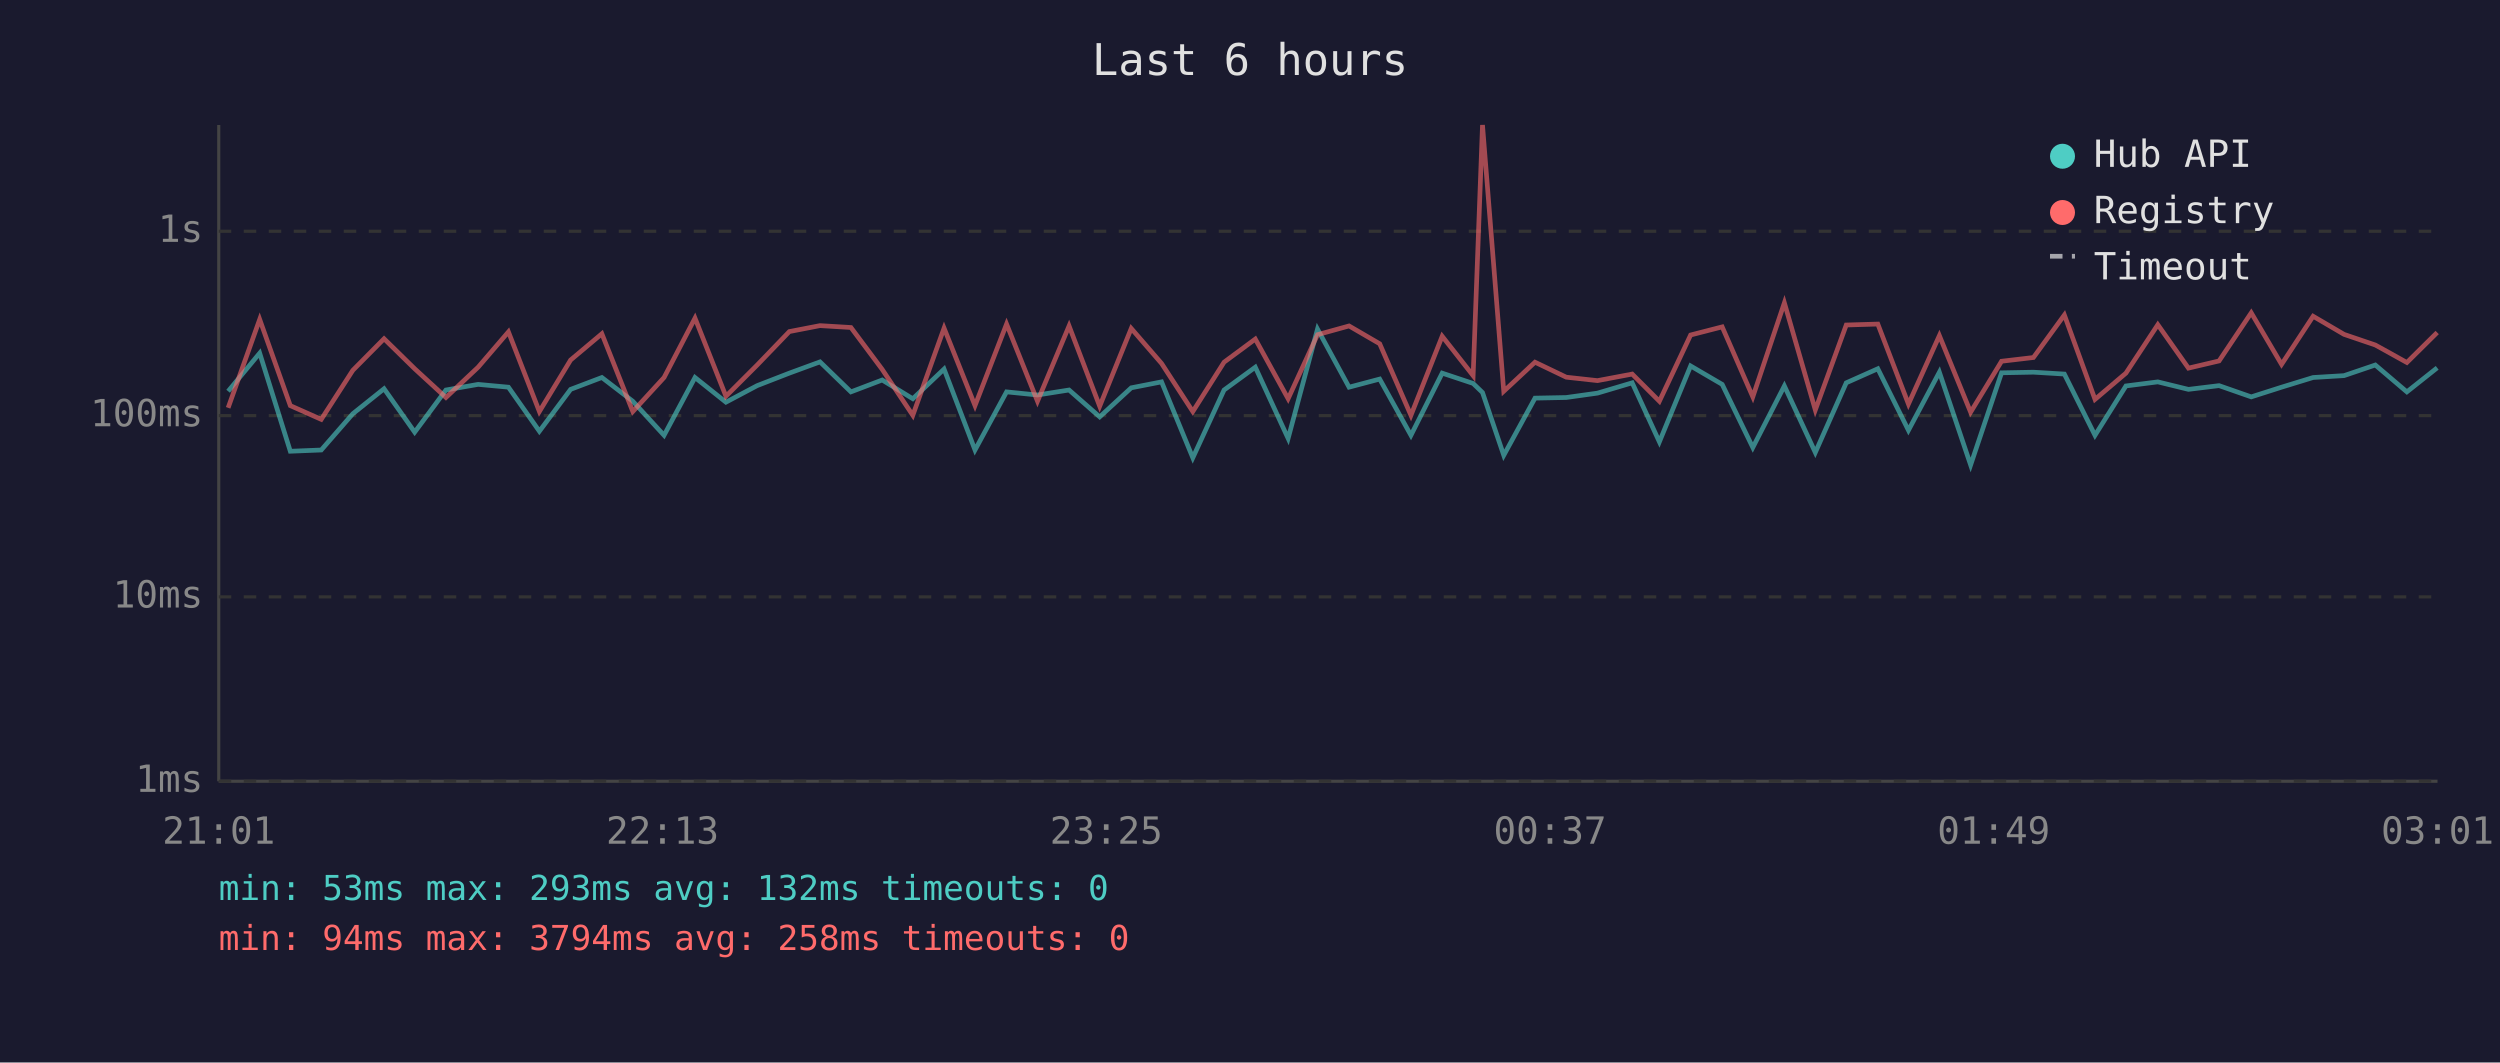
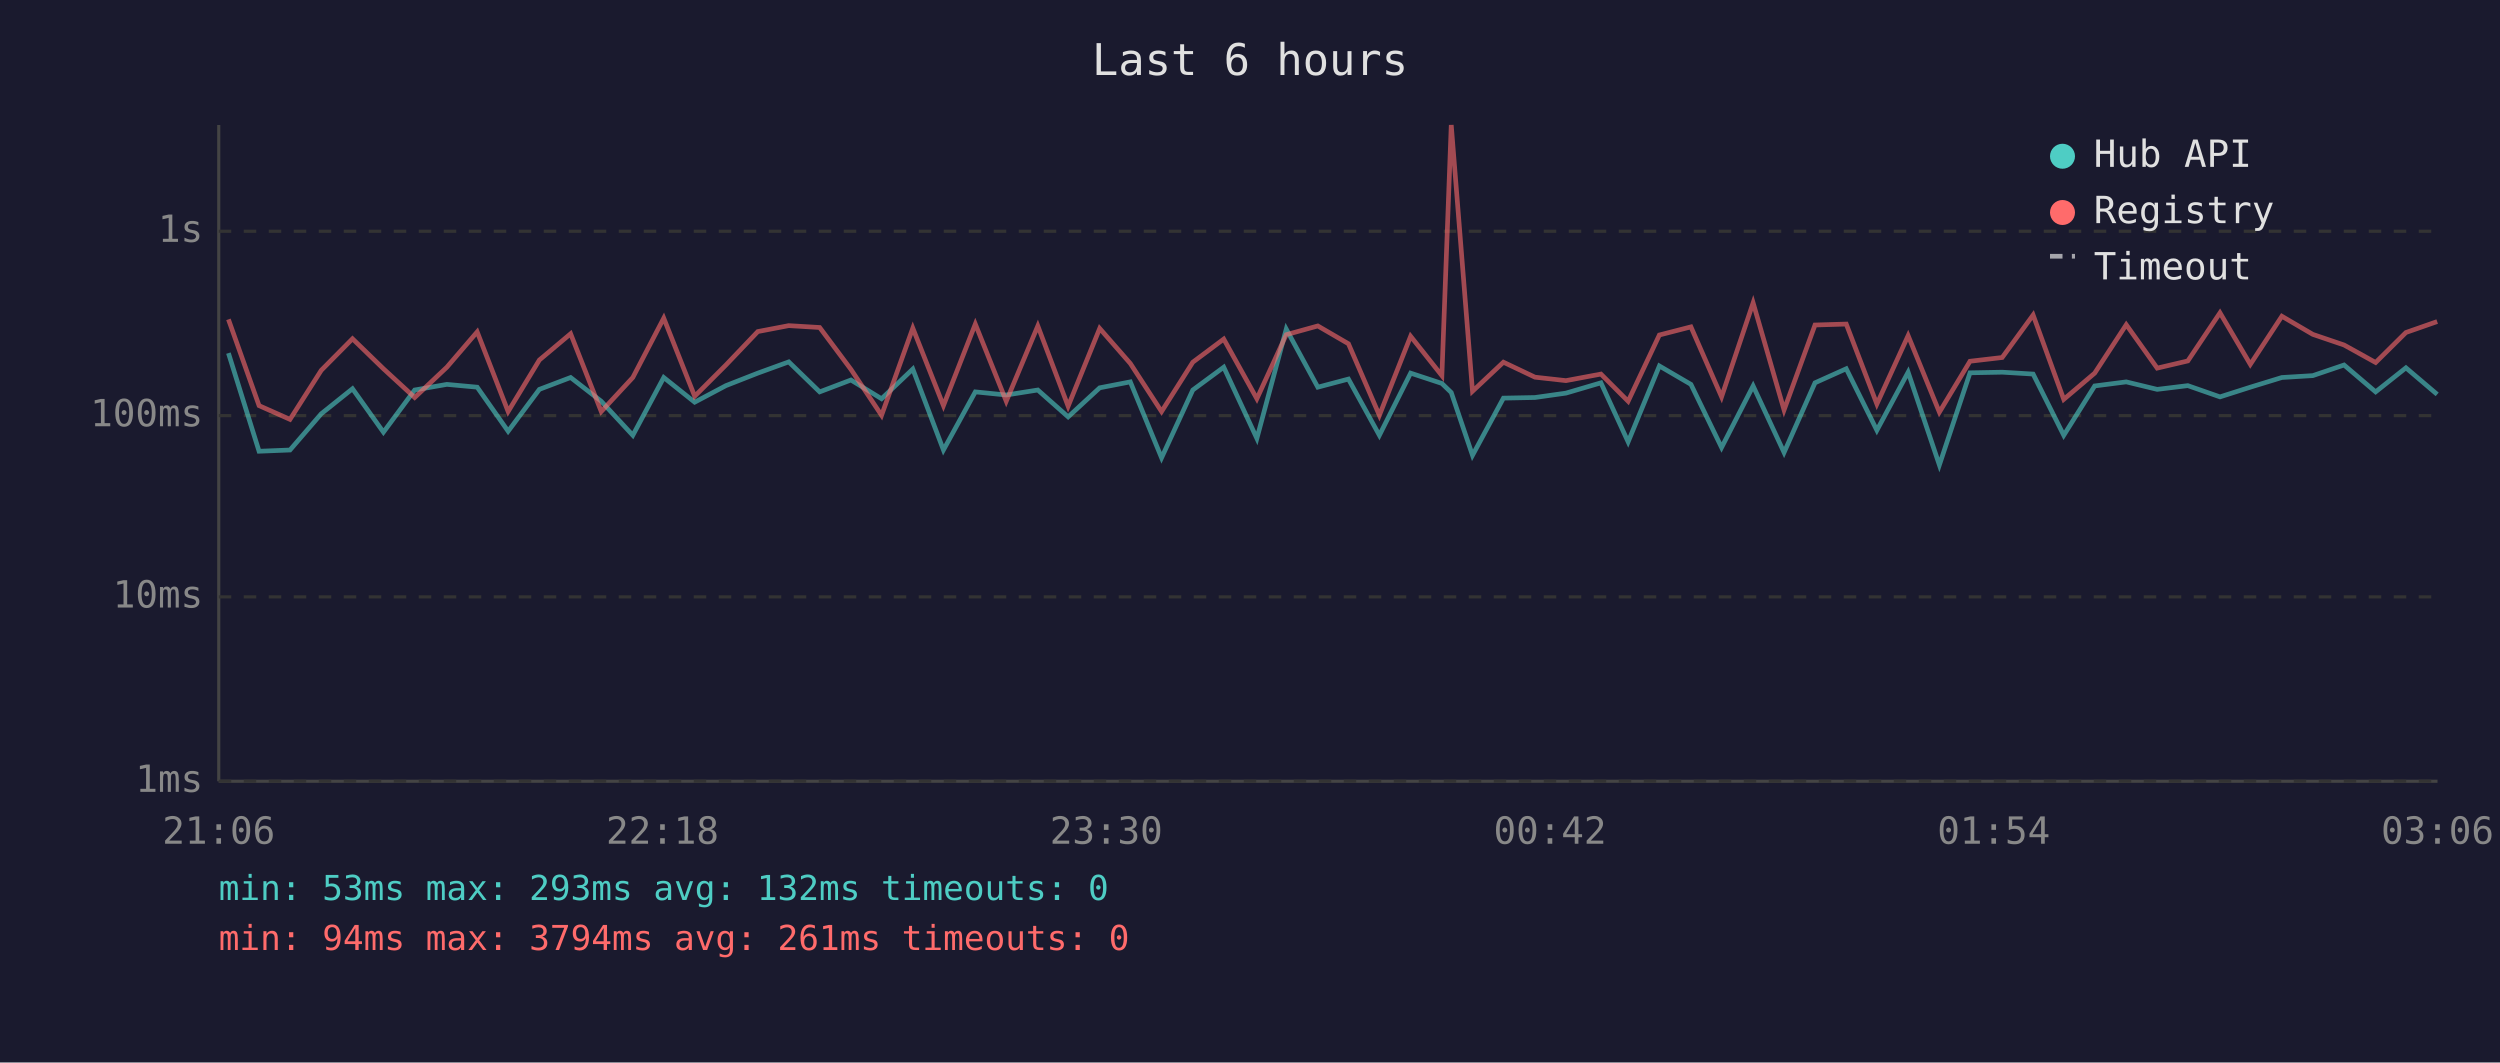
<svg xmlns="http://www.w3.org/2000/svg" viewBox="0 0 800 340" font-family="monospace" font-size="12">
  <rect width="800" height="340" fill="#1a1a2e" />
  <text x="400" y="24" fill="#e0e0e0" font-size="14" text-anchor="middle">Last 6 hours</text>
  <line x1="70" y1="40" x2="70" y2="250" stroke="#444" stroke-width="1" />
  <line x1="70" y1="250" x2="780" y2="250" stroke="#444" stroke-width="1" />
  <line x1="70" y1="250" x2="780" y2="250" stroke="#333" stroke-width="1" stroke-dasharray="4" />
  <text x="65" y="250" fill="#888" text-anchor="end" dominant-baseline="middle">1ms</text>
  <line x1="70" y1="191" x2="780" y2="191" stroke="#333" stroke-width="1" stroke-dasharray="4" />
  <text x="65" y="191" fill="#888" text-anchor="end" dominant-baseline="middle">10ms</text>
  <line x1="70" y1="133" x2="780" y2="133" stroke="#333" stroke-width="1" stroke-dasharray="4" />
  <text x="65" y="133" fill="#888" text-anchor="end" dominant-baseline="middle">100ms</text>
  <line x1="70" y1="74" x2="780" y2="74" stroke="#333" stroke-width="1" stroke-dasharray="4" />
  <text x="65" y="74" fill="#888" text-anchor="end" dominant-baseline="middle">1s</text>
-   <text x="70" y="270" fill="#888" text-anchor="middle">21:01</text>
-   <text x="212" y="270" fill="#888" text-anchor="middle">22:13</text>
-   <text x="354" y="270" fill="#888" text-anchor="middle">23:25</text>
-   <text x="496" y="270" fill="#888" text-anchor="middle">00:37</text>
-   <text x="638" y="270" fill="#888" text-anchor="middle">01:49</text>
-   <text x="780" y="270" fill="#888" text-anchor="middle">03:01</text>
-   <polyline points="73.0,125.2 83.1,113.0 92.9,144.4 102.8,144.0 112.9,132.4 122.9,124.4 132.7,138.3 142.7,124.8 153.0,123.0 162.7,123.9 172.6,138.0 182.6,124.6 192.6,120.8 202.5,128.4 212.5,139.3 222.4,120.8 232.3,128.7 242.3,123.4 252.6,119.4 262.4,115.8 272.3,125.4 282.3,121.6 292.1,127.6 302.1,118.1 312.0,144.0 322.1,125.4 332.0,126.4 342.1,124.8 351.9,133.4 362.0,124.1 371.7,122.2 381.7,146.5 391.7,124.8 401.7,117.5 412.2,140.3 421.6,105.3 431.7,123.9 441.5,121.3 451.5,139.3 461.5,119.4 471.4,122.7 474.4,125.6 481.2,145.7 491.2,127.4 501.2,127.2 511.2,125.8 522.3,122.5 531.0,141.4 541.0,117.1 551.1,123.0 560.9,143.2 571.0,123.5 580.9,144.8 590.8,122.5 600.9,118.0 610.7,137.7 620.6,119.1 630.6,148.8 640.5,119.3 650.7,119.1 660.6,119.7 670.4,139.3 680.3,123.5 690.5,122.2 700.3,124.6 710.1,123.4 720.4,127.0 730.1,123.9 740.2,120.8 750.1,120.2 760.1,116.8 770.2,125.4 779.9,117.7" fill="none" stroke="#4ecdc4" stroke-width="1.5" opacity="0.6" />
-   <polyline points="73.0,130.5 83.1,102.2 92.9,129.8 102.8,134.2 112.9,118.5 122.9,108.4 132.7,118.0 142.7,127.2 153.0,117.5 162.7,106.2 172.6,131.7 182.6,115.2 192.6,106.8 202.5,131.7 212.5,120.8 222.4,101.8 232.3,126.8 242.3,116.8 252.6,106.1 262.4,104.2 272.3,104.8 282.3,118.2 292.1,132.9 302.1,105.0 312.0,129.8 322.1,103.7 332.0,128.4 342.1,104.3 351.9,130.0 362.0,105.1 371.7,116.3 381.7,131.7 391.7,115.9 401.7,108.5 412.2,127.6 421.6,107.1 431.7,104.3 441.5,110.0 451.5,132.9 461.5,107.6 471.4,120.2 474.4,40.0 481.2,125.2 491.2,115.9 501.2,120.7 511.2,121.8 522.3,119.7 531.0,128.4 541.0,107.2 551.1,104.6 560.9,127.0 571.0,96.9 580.9,131.2 590.8,104.0 600.9,103.7 610.7,129.3 620.6,107.4 630.6,131.9 640.5,115.6 650.7,114.4 660.6,100.8 670.4,127.8 680.3,119.4 690.5,103.9 700.3,117.8 710.1,115.5 720.4,100.1 730.1,116.6 740.2,101.2 750.1,107.0 760.1,110.4 770.2,116.0 779.9,106.4" fill="none" stroke="#ff6b6b" stroke-width="1.5" opacity="0.6" />
+   <text x="70" y="270" fill="#888" text-anchor="middle">21:06</text>
+   <text x="212" y="270" fill="#888" text-anchor="middle">22:18</text>
+   <text x="354" y="270" fill="#888" text-anchor="middle">23:30</text>
+   <text x="496" y="270" fill="#888" text-anchor="middle">00:42</text>
+   <text x="638" y="270" fill="#888" text-anchor="middle">01:54</text>
+   <text x="780" y="270" fill="#888" text-anchor="middle">03:06</text>
+   <polyline points="73.1,113.0 82.9,144.4 92.8,144.0 102.8,132.4 112.8,124.4 122.7,138.3 132.7,124.8 143.0,123.0 152.7,123.9 162.6,138.0 172.6,124.6 182.6,120.8 192.4,128.4 202.5,139.3 212.4,120.8 222.3,128.7 232.3,123.4 242.5,119.4 252.4,115.8 262.3,125.4 272.3,121.6 282.1,127.6 292.1,118.1 301.9,144.0 312.1,125.4 322.0,126.4 332.1,124.8 341.8,133.4 351.9,124.1 361.7,122.2 371.7,146.5 381.7,124.8 391.6,117.5 402.2,140.3 411.6,105.3 421.7,123.9 431.5,121.3 441.4,139.3 451.4,119.4 461.4,122.7 464.4,125.6 471.2,145.7 481.1,127.4 491.2,127.2 501.1,125.8 512.3,122.5 521.0,141.4 531.0,117.1 541.1,123.0 550.9,143.2 561.0,123.5 570.9,144.8 580.8,122.5 590.8,118.0 600.6,137.7 610.6,119.1 620.6,148.8 630.4,119.3 640.7,119.1 650.6,119.7 660.4,139.3 670.3,123.5 680.4,122.2 690.3,124.6 700.1,123.4 710.4,127.0 720.1,123.9 730.2,120.8 740.1,120.2 750.1,116.8 760.2,125.4 769.9,117.7 779.9,126.2" fill="none" stroke="#4ecdc4" stroke-width="1.5" opacity="0.6" />
+   <polyline points="73.1,102.2 82.9,129.8 92.8,134.2 102.8,118.5 112.8,108.4 122.7,118.0 132.7,127.2 143.0,117.5 152.7,106.2 162.6,131.7 172.6,115.2 182.6,106.8 192.4,131.7 202.5,120.8 212.4,101.8 222.3,126.8 232.3,116.8 242.5,106.1 252.4,104.2 262.3,104.8 272.3,118.2 282.1,132.9 292.1,105.0 301.9,129.8 312.1,103.7 322.0,128.4 332.1,104.3 341.8,130.0 351.9,105.1 361.7,116.3 371.7,131.7 381.7,115.9 391.6,108.5 402.2,127.6 411.6,107.1 421.7,104.3 431.5,110.0 441.4,132.9 451.4,107.6 461.4,120.2 464.4,40.0 471.2,125.2 481.1,115.9 491.2,120.7 501.1,121.8 512.3,119.7 521.0,128.4 531.0,107.2 541.1,104.6 550.9,127.0 561.0,96.9 570.9,131.2 580.8,104.0 590.8,103.7 600.6,129.3 610.6,107.4 620.6,131.9 630.4,115.6 640.7,114.4 650.6,100.8 660.4,127.8 670.3,119.4 680.4,103.9 690.3,117.8 700.1,115.5 710.4,100.1 720.1,116.6 730.2,101.2 740.1,107.0 750.1,110.4 760.2,116.0 769.9,106.4 779.9,102.9" fill="none" stroke="#ff6b6b" stroke-width="1.5" opacity="0.6" />
  <circle cx="660" cy="50" r="4" fill="#4ecdc4" />
  <text x="670" y="50" fill="#e0e0e0" dominant-baseline="middle">Hub API</text>
  <circle cx="660" cy="68" r="4" fill="#ff6b6b" />
  <text x="670" y="68" fill="#e0e0e0" dominant-baseline="middle">Registry</text>
  <line x1="656" y1="82" x2="664" y2="82" stroke="#e0e0e0" stroke-width="1.5" stroke-dasharray="4,3" opacity="0.7" />
  <text x="670" y="86" fill="#e0e0e0" dominant-baseline="middle">Timeout</text>
  <text x="70" y="288" fill="#4ecdc4" font-size="11">min: 53ms  max: 293ms  avg: 132ms  timeouts: 0</text>
-   <text x="70" y="304" fill="#ff6b6b" font-size="11">min: 94ms  max: 3794ms  avg: 258ms  timeouts: 0</text>
+   <text x="70" y="304" fill="#ff6b6b" font-size="11">min: 94ms  max: 3794ms  avg: 261ms  timeouts: 0</text>
</svg>
